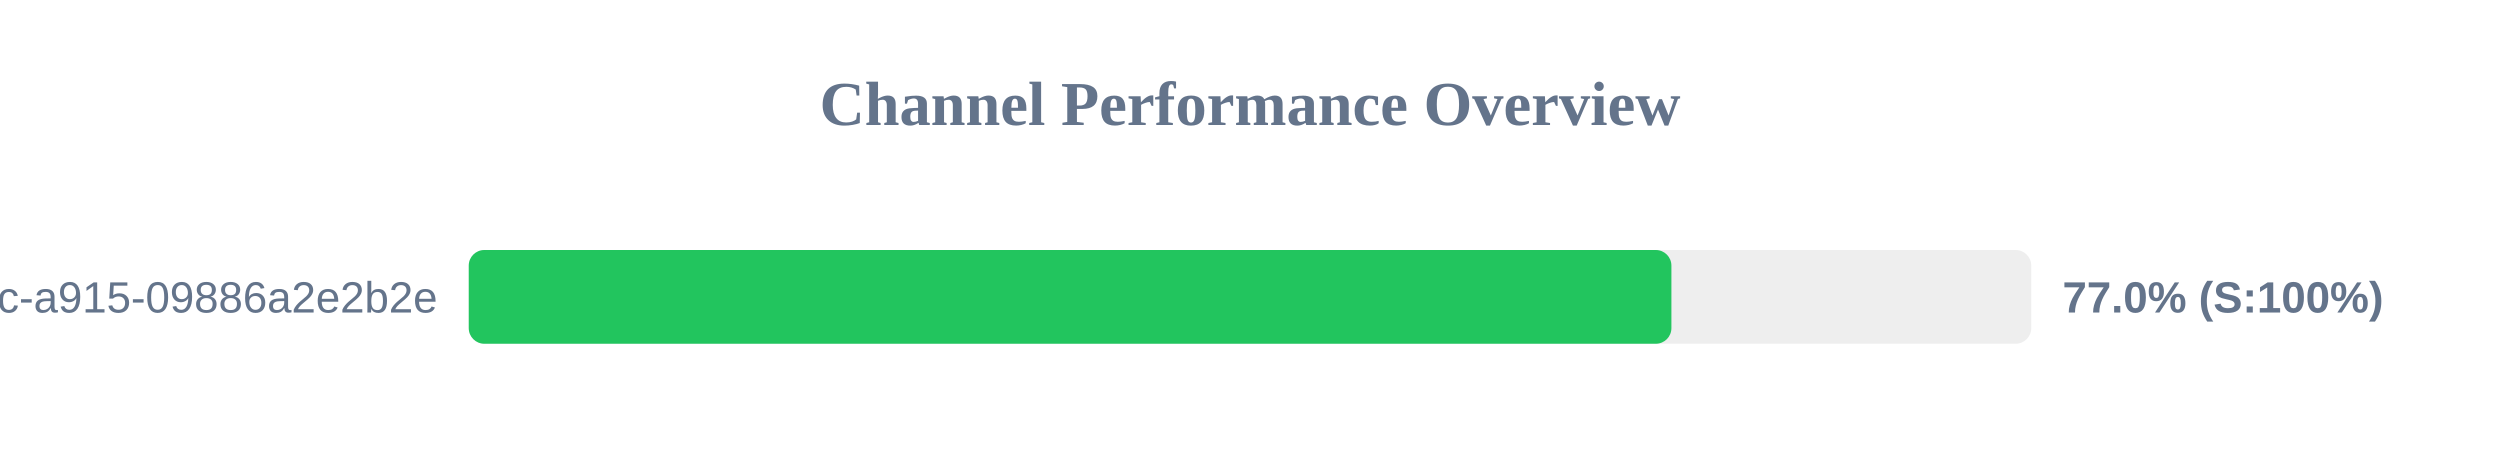
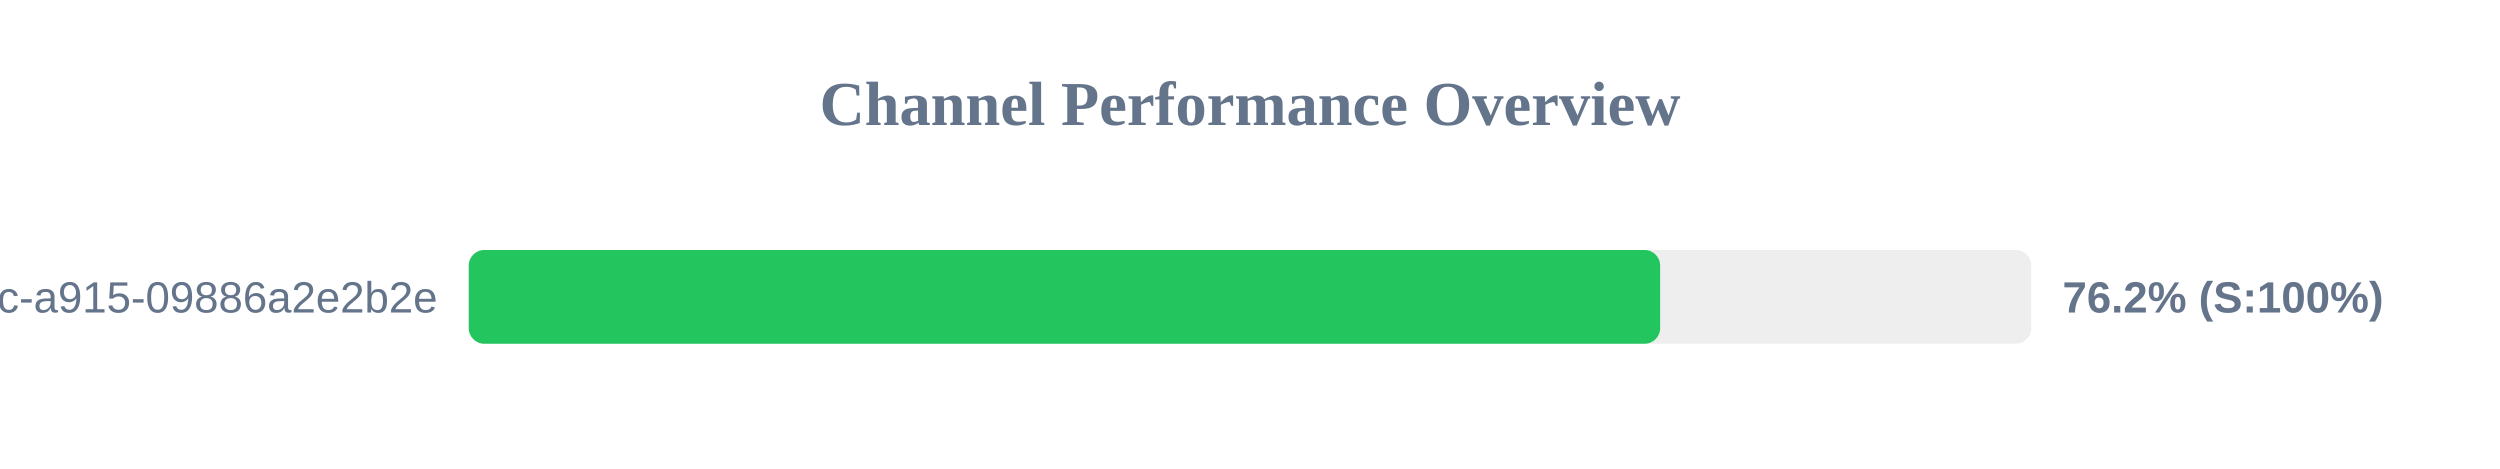
<svg xmlns="http://www.w3.org/2000/svg" width="800" height="150" version="1.1">
  <style>
        .row { font: 14px Arial; fill: #64748b; }
        .score { font: bold 14px Arial; fill: #64748b; }
    </style>
  <text x="400" y="40" text-anchor="middle" font-size="20px" font-weight="bold" fill="#64748b">Channel Performance Overview</text>
  <rect x="150" y="80" width="500" height="30" fill="#eee" rx="5" />
-   <rect x="150" y="80" width="384.85" height="30" fill="#22c55e" rx="5" />
+   <rect x="150" y="80" width="381.25" height="30" fill="#22c55e" rx="5" />
  <text x="140" y="100" text-anchor="end" class="row">?uuid=52816135-d3bc-46bc-a915-09886a2e2b2e</text>
-   <text x="660" y="100" text-anchor="start" class="score">77.0% (S:100%)</text>
+   <text x="660" y="100" text-anchor="start" class="score">76.2% (S:100%)</text>
</svg>
